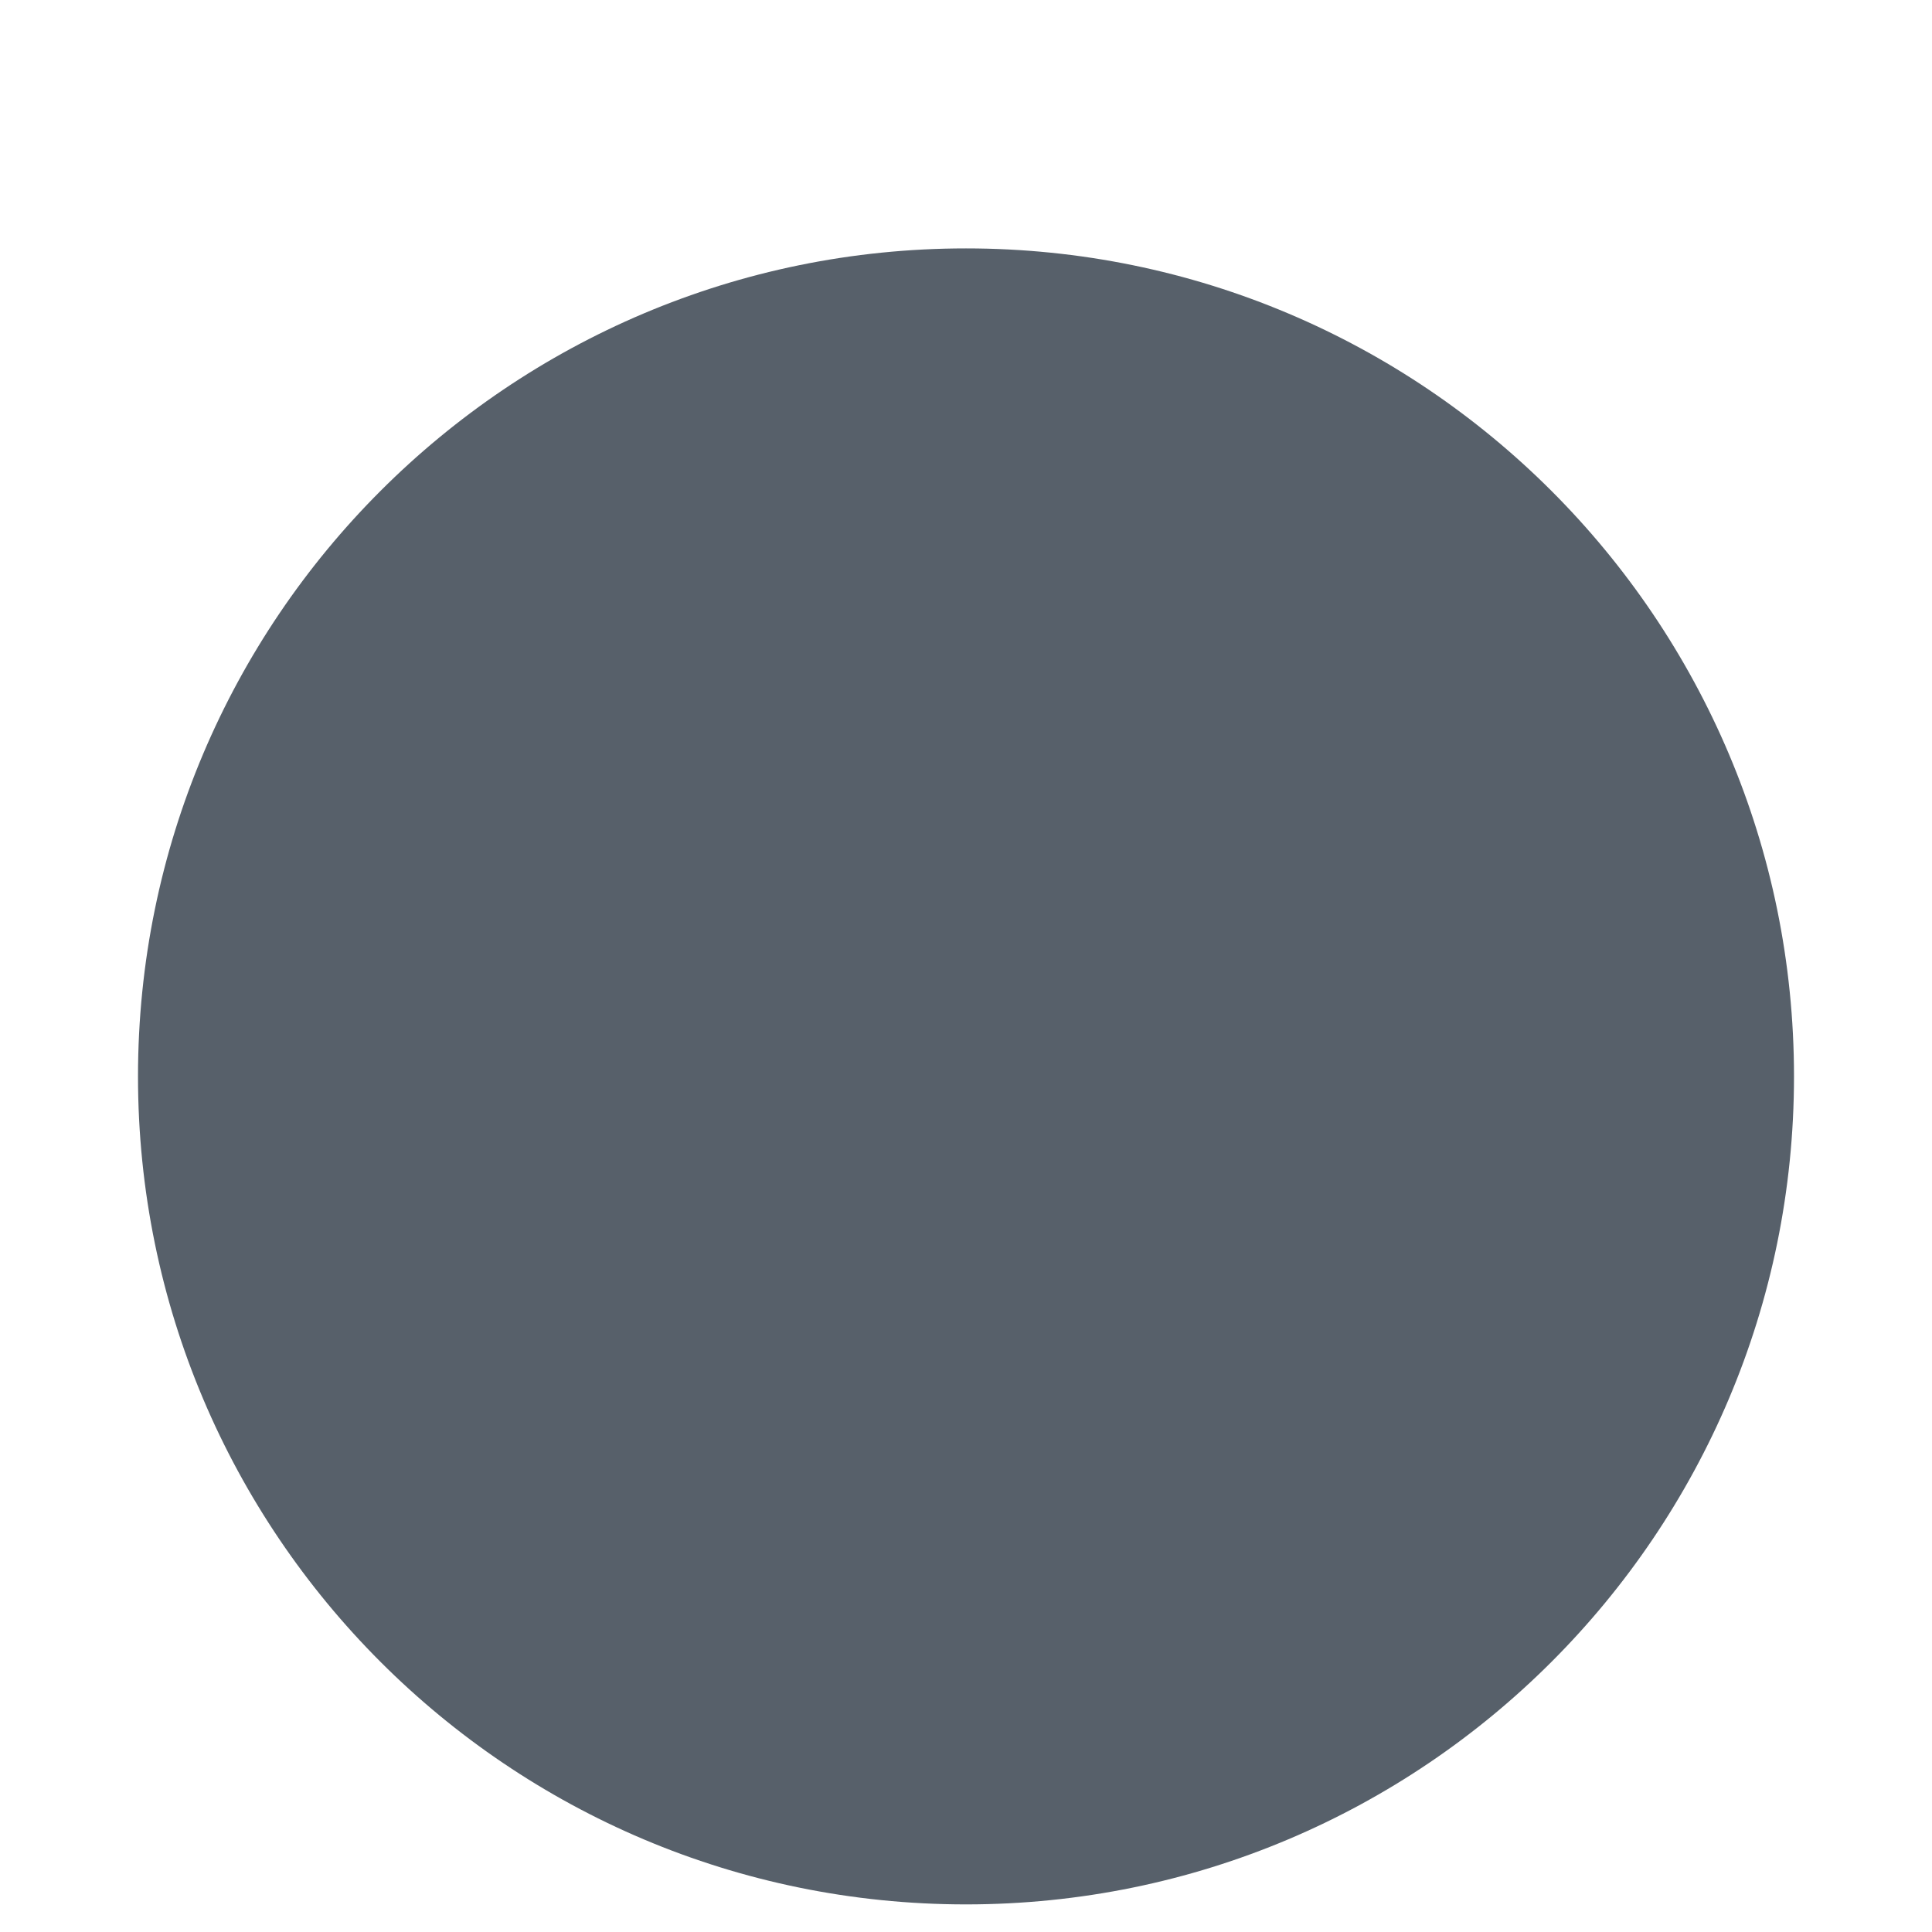
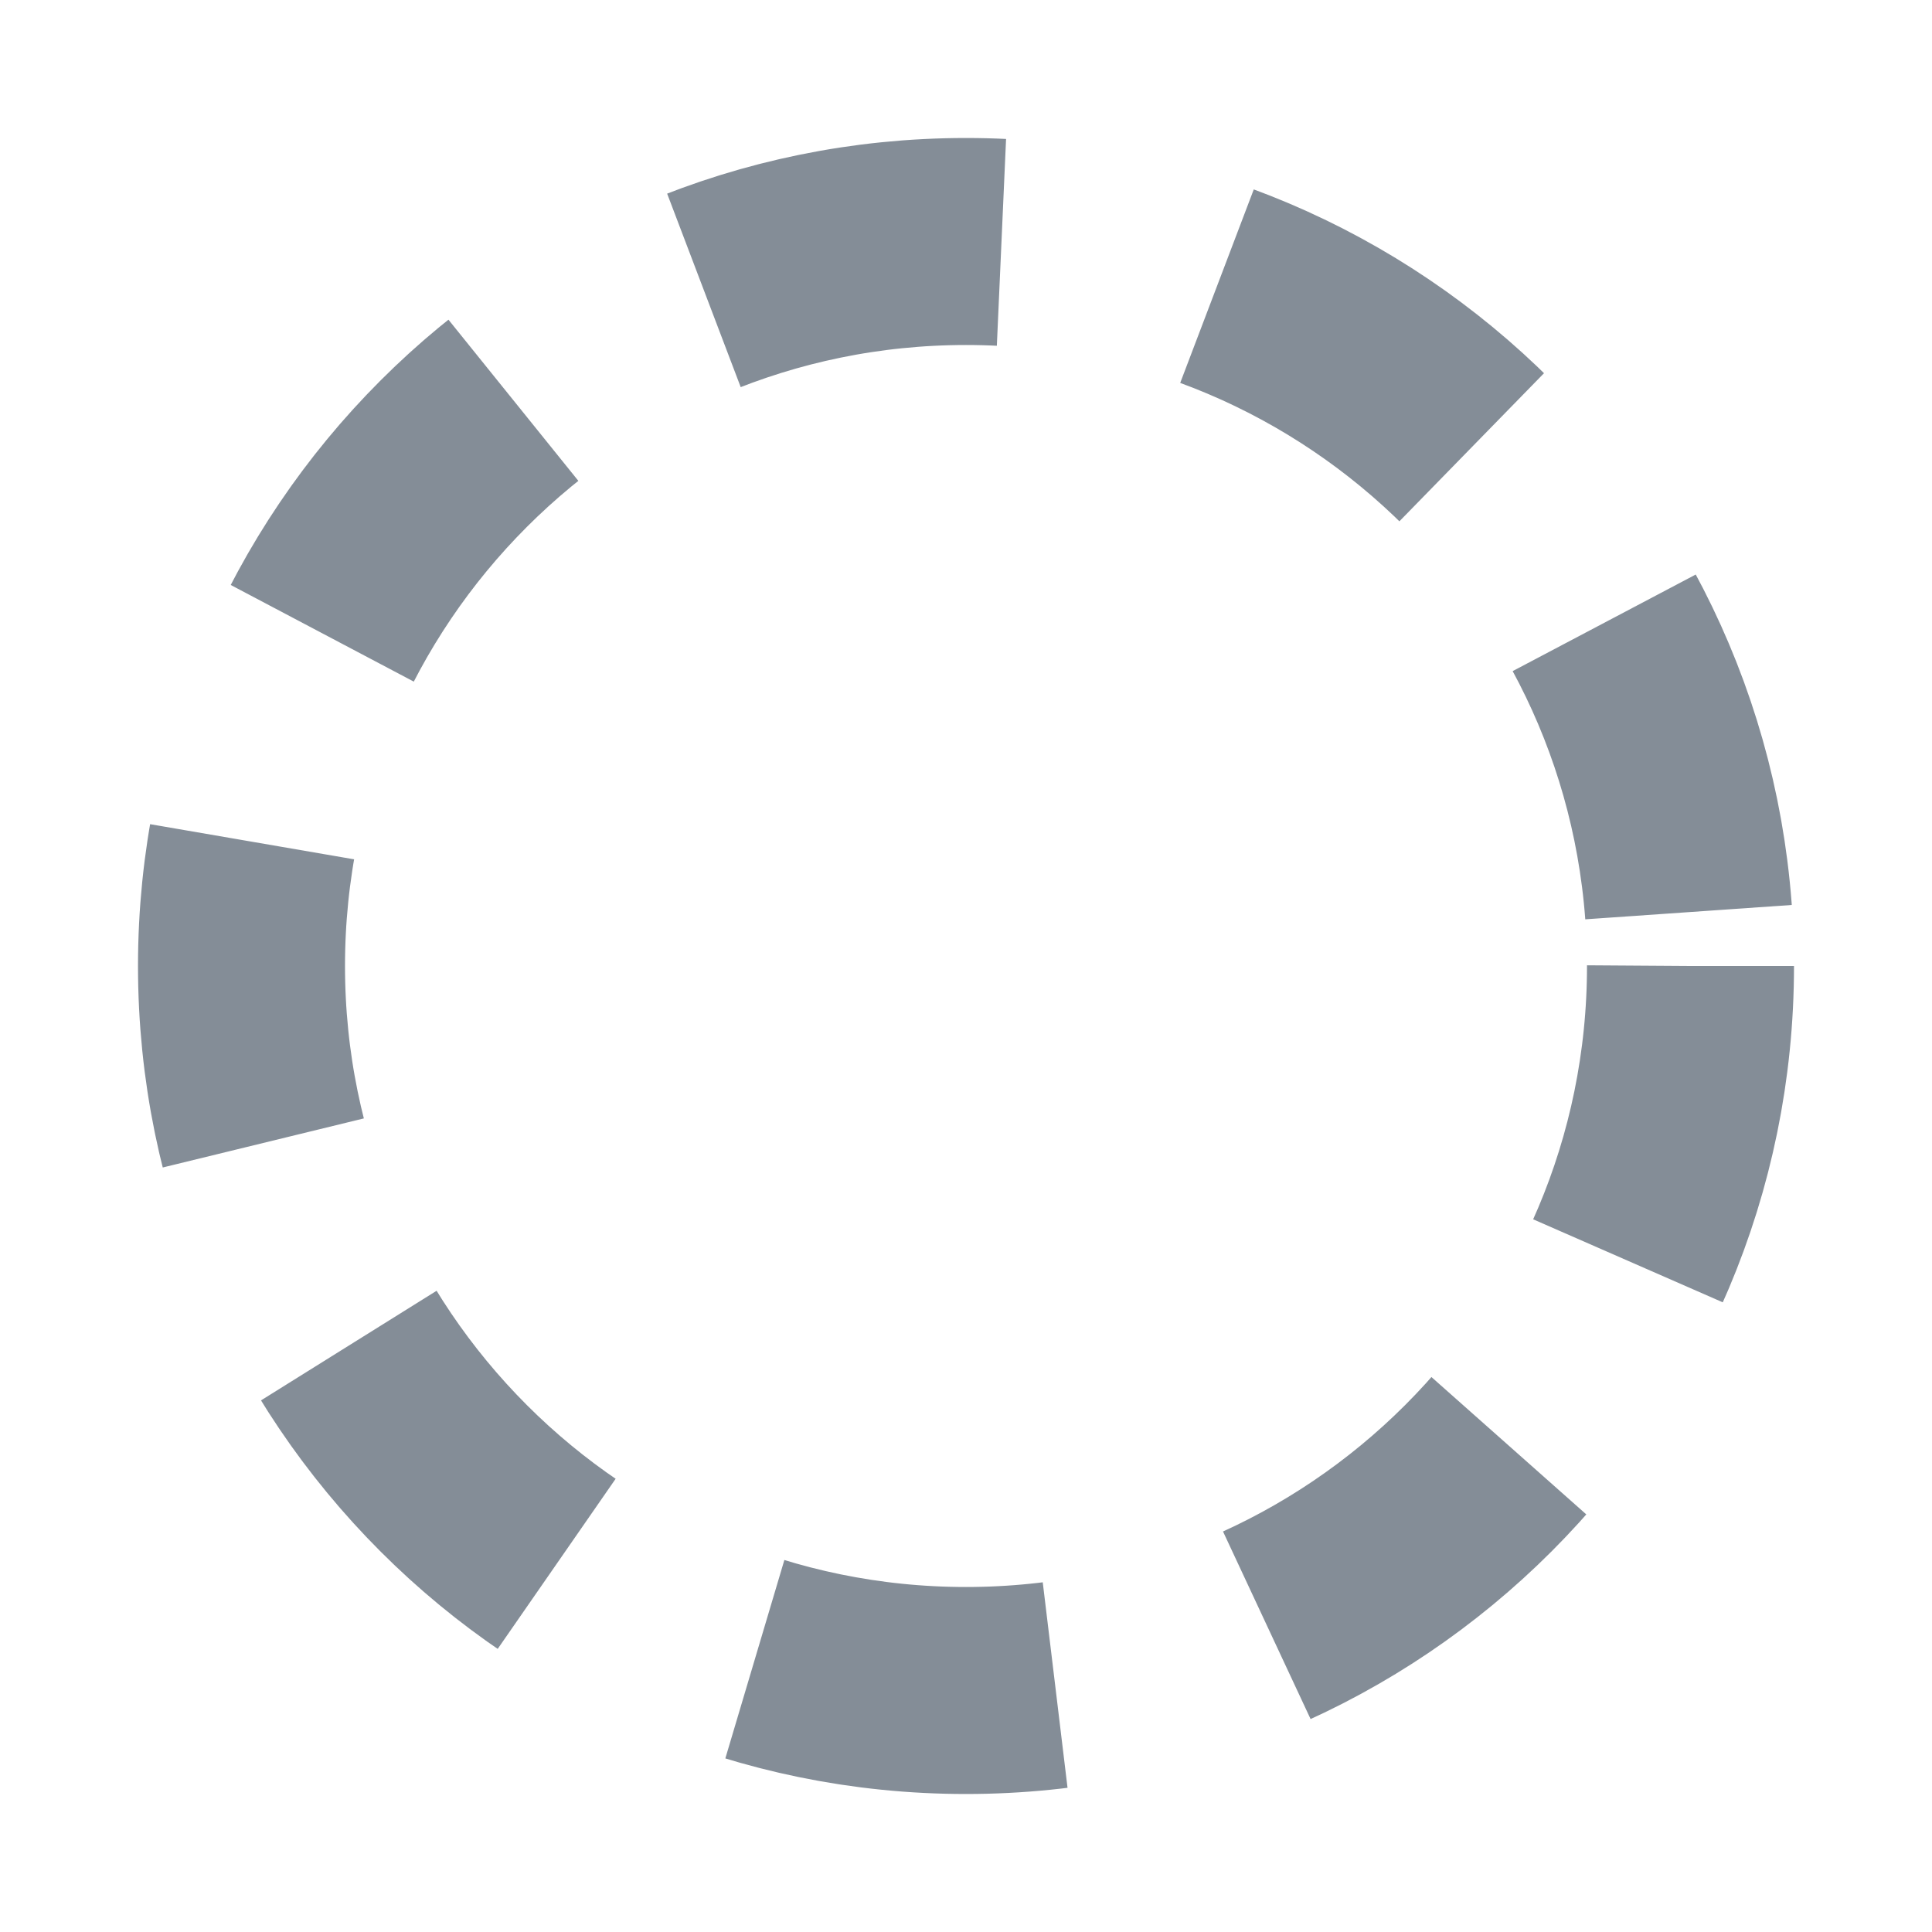
<svg xmlns="http://www.w3.org/2000/svg" width="14" height="14" viewBox="0 0 14 14" role="img" aria-label="superseded">
-   <circle cx="7" cy="7.8" r="6" fill="#57606a" />
+   <circle cx="7" cy="7" r="5.25" fill="none" stroke="#848d97" stroke-width="1.5" stroke-dasharray="2.2 1.6" />
</svg>
